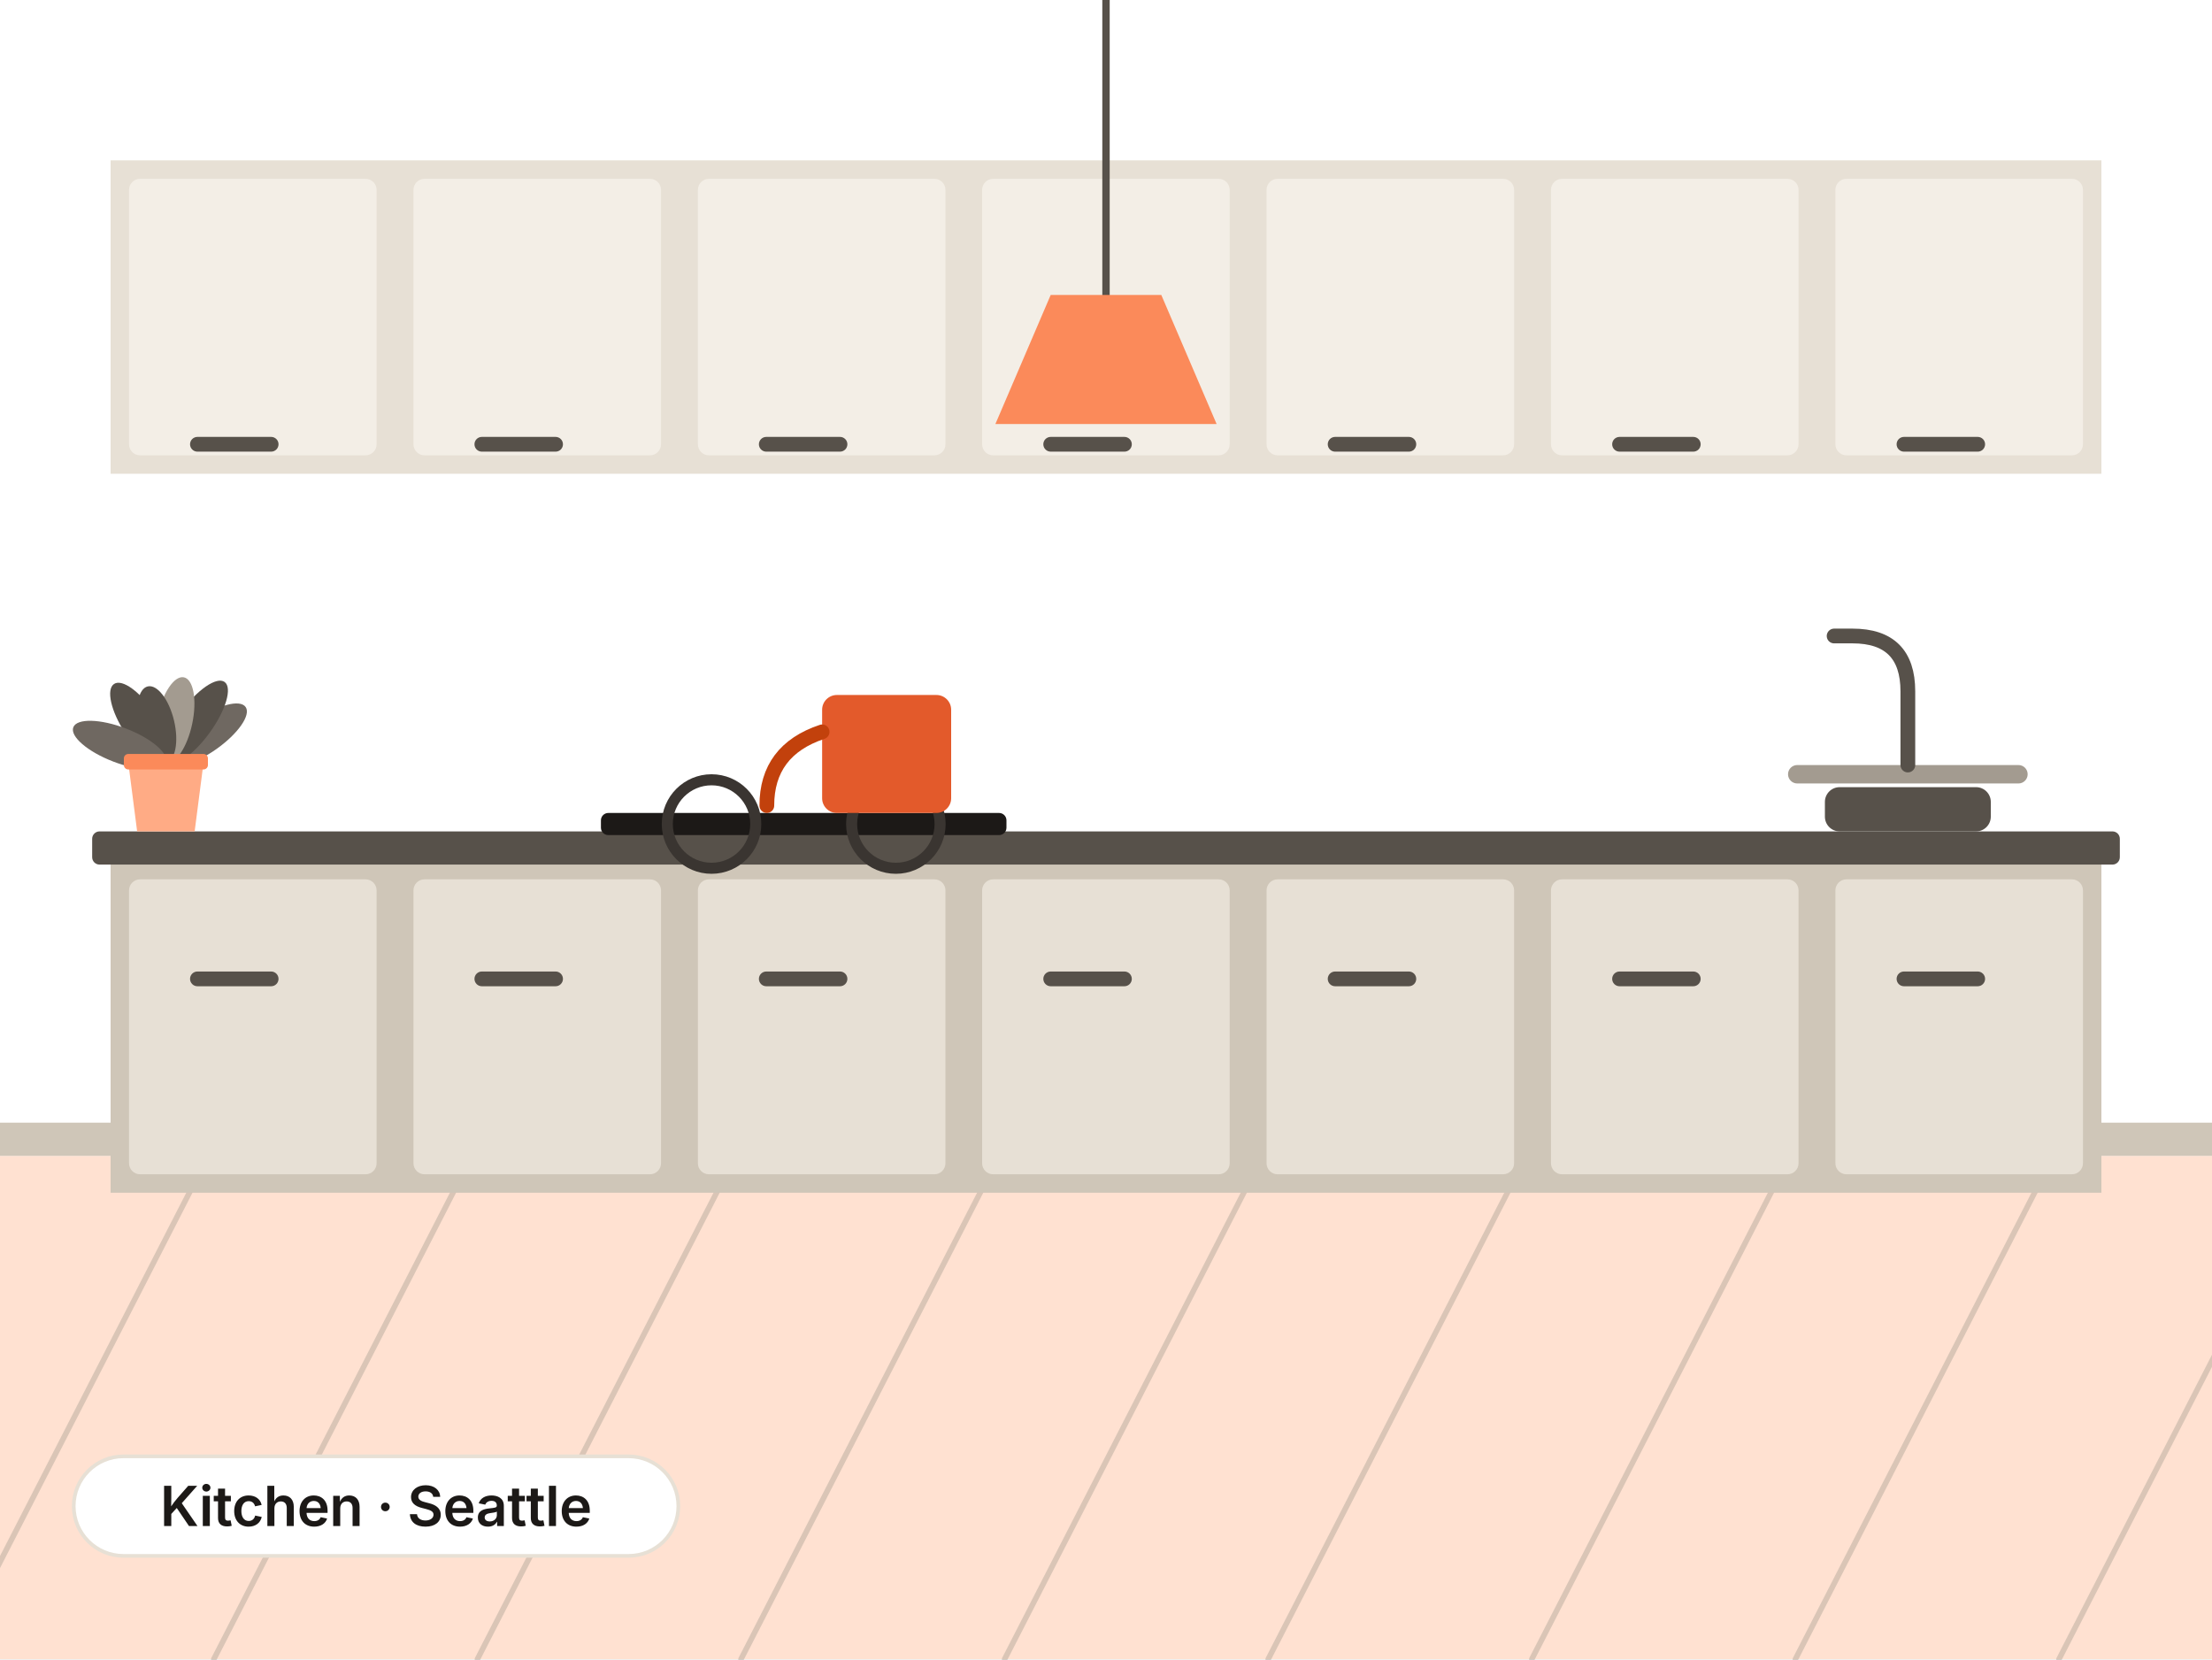
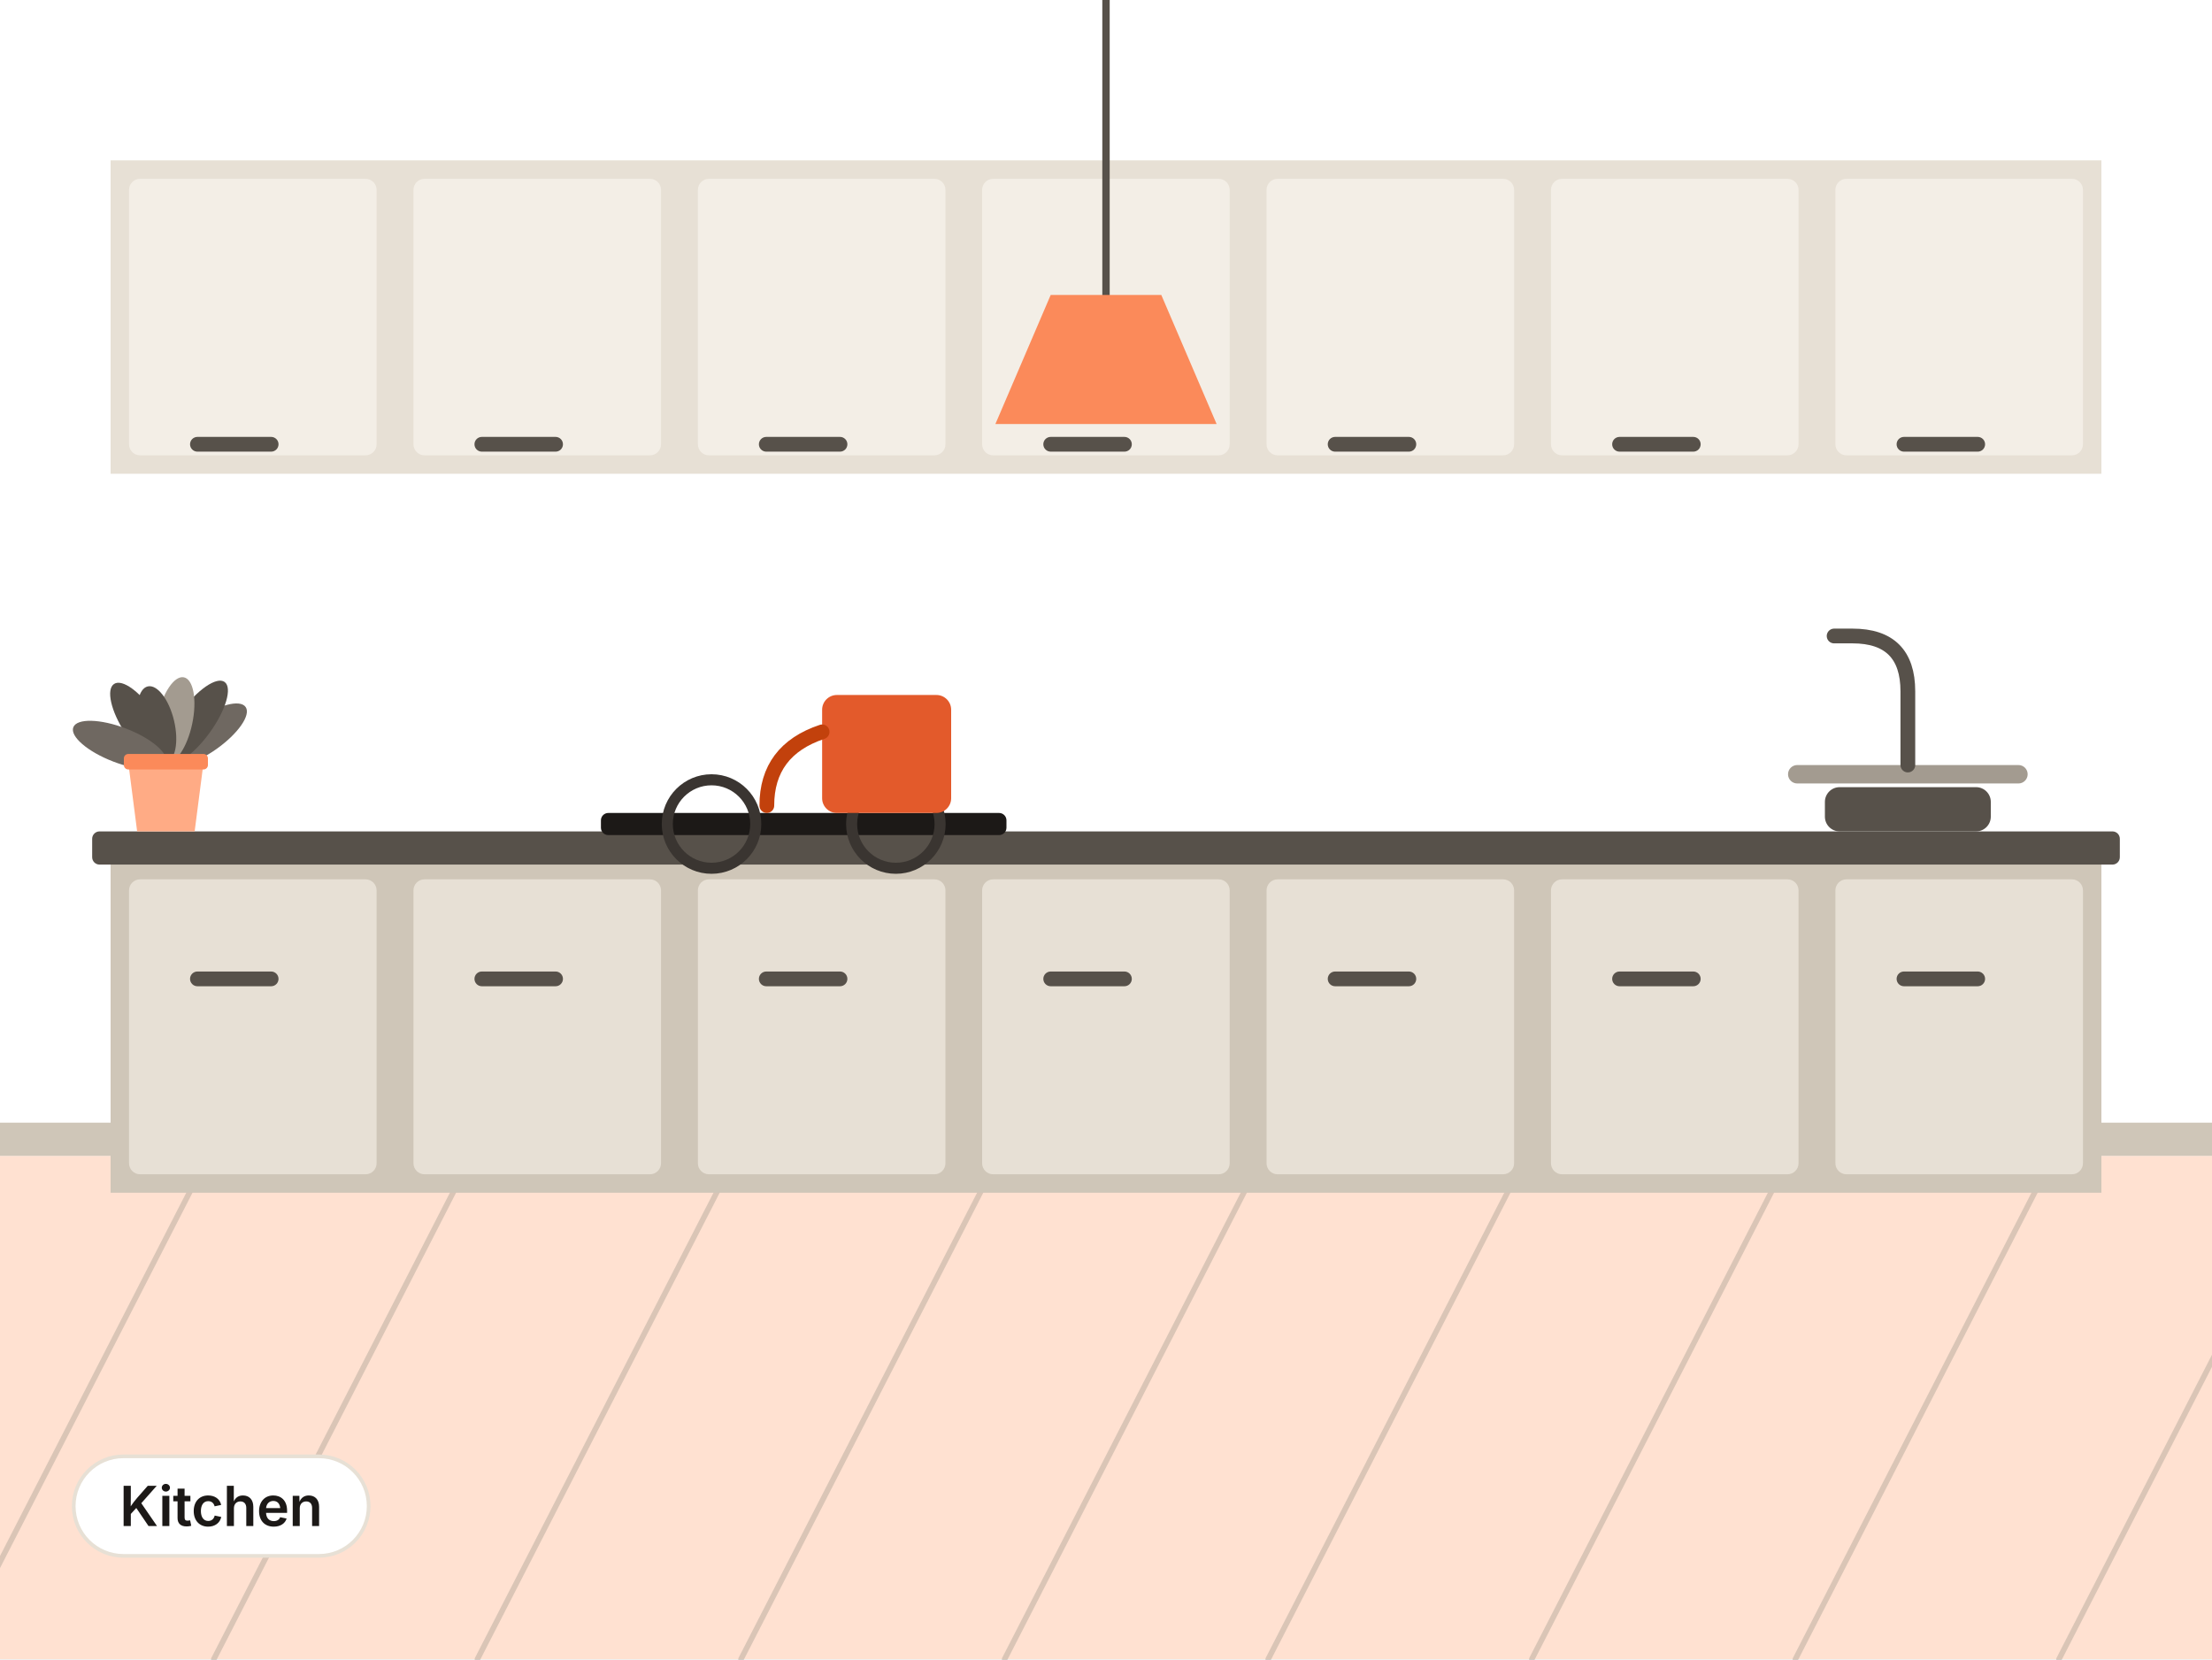
- <svg xmlns="http://www.w3.org/2000/svg" viewBox="0 0 1200 900" width="1200" height="900" role="img" aria-label="Kitchen in Seattle">
+ <svg xmlns="http://www.w3.org/2000/svg" viewBox="0 0 1200 900" width="1200" height="900" role="img" aria-label="Kitchen">
  <rect x="0" y="0" width="1200" height="900" fill="#FFFFFF" />
  <g transform="translate(1200 0) scale(-1 1)">
    <rect x="0" y="0" width="1200" height="900" fill="#FFFFFF" />
    <rect x="0" y="627" width="1200" height="273" fill="#FFE1D1" />
    <line x1="-200" y1="627" x2="-60" y2="900" fill="none" stroke="#A39B90" stroke-width="3" stroke-linecap="round" stroke-linejoin="round" stroke-opacity="0.4" />
    <line x1="-57" y1="627" x2="83" y2="900" fill="none" stroke="#A39B90" stroke-width="3" stroke-linecap="round" stroke-linejoin="round" stroke-opacity="0.4" />
    <line x1="86" y1="627" x2="226" y2="900" fill="none" stroke="#A39B90" stroke-width="3" stroke-linecap="round" stroke-linejoin="round" stroke-opacity="0.4" />
    <line x1="229" y1="627" x2="369" y2="900" fill="none" stroke="#A39B90" stroke-width="3" stroke-linecap="round" stroke-linejoin="round" stroke-opacity="0.4" />
    <line x1="372" y1="627" x2="512" y2="900" fill="none" stroke="#A39B90" stroke-width="3" stroke-linecap="round" stroke-linejoin="round" stroke-opacity="0.4" />
    <line x1="515" y1="627" x2="655" y2="900" fill="none" stroke="#A39B90" stroke-width="3" stroke-linecap="round" stroke-linejoin="round" stroke-opacity="0.4" />
    <line x1="658" y1="627" x2="798" y2="900" fill="none" stroke="#A39B90" stroke-width="3" stroke-linecap="round" stroke-linejoin="round" stroke-opacity="0.4" />
    <line x1="801" y1="627" x2="941" y2="900" fill="none" stroke="#A39B90" stroke-width="3" stroke-linecap="round" stroke-linejoin="round" stroke-opacity="0.4" />
    <line x1="944" y1="627" x2="1084" y2="900" fill="none" stroke="#A39B90" stroke-width="3" stroke-linecap="round" stroke-linejoin="round" stroke-opacity="0.4" />
    <line x1="1087" y1="627" x2="1227" y2="900" fill="none" stroke="#A39B90" stroke-width="3" stroke-linecap="round" stroke-linejoin="round" stroke-opacity="0.4" />
    <line x1="1230" y1="627" x2="1370" y2="900" fill="none" stroke="#A39B90" stroke-width="3" stroke-linecap="round" stroke-linejoin="round" stroke-opacity="0.4" />
    <line x1="1373" y1="627" x2="1513" y2="900" fill="none" stroke="#A39B90" stroke-width="3" stroke-linecap="round" stroke-linejoin="round" stroke-opacity="0.4" />
    <rect x="0" y="609" width="1200" height="18" fill="#CFC6B8" />
    <rect x="60" y="467" width="1080" height="180" fill="#CFC6B8" />
    <rect x="50" y="451" width="1100" height="18" rx="4" fill="#57514A" />
    <rect x="70" y="477" width="134.3" height="160" rx="6" fill="#E7E0D5" />
    <rect x="123.1" y="527" width="48" height="8" rx="4" fill="#57514A" />
    <rect x="224.3" y="477" width="134.3" height="160" rx="6" fill="#E7E0D5" />
    <rect x="277.4" y="527" width="48" height="8" rx="4" fill="#57514A" />
    <rect x="378.6" y="477" width="134.3" height="160" rx="6" fill="#E7E0D5" />
    <rect x="431.7" y="527" width="48" height="8" rx="4" fill="#57514A" />
    <rect x="532.9" y="477" width="134.3" height="160" rx="6" fill="#E7E0D5" />
    <rect x="586" y="527" width="48" height="8" rx="4" fill="#57514A" />
    <rect x="687.1" y="477" width="134.3" height="160" rx="6" fill="#E7E0D5" />
    <rect x="740.3" y="527" width="48" height="8" rx="4" fill="#57514A" />
    <rect x="841.4" y="477" width="134.3" height="160" rx="6" fill="#E7E0D5" />
    <rect x="894.6" y="527" width="48" height="8" rx="4" fill="#57514A" />
    <rect x="995.7" y="477" width="134.3" height="160" rx="6" fill="#E7E0D5" />
    <rect x="1048.9" y="527" width="48" height="8" rx="4" fill="#57514A" />
    <rect x="60" y="87" width="1080" height="170" fill="#E7E0D5" />
    <rect x="70" y="97" width="134.3" height="150" rx="6" fill="#F3EEE6" />
    <rect x="123.1" y="237" width="48" height="8" rx="4" fill="#57514A" />
    <rect x="224.3" y="97" width="134.3" height="150" rx="6" fill="#F3EEE6" />
    <rect x="277.4" y="237" width="48" height="8" rx="4" fill="#57514A" />
    <rect x="378.6" y="97" width="134.3" height="150" rx="6" fill="#F3EEE6" />
    <rect x="431.7" y="237" width="48" height="8" rx="4" fill="#57514A" />
    <rect x="532.9" y="97" width="134.3" height="150" rx="6" fill="#F3EEE6" />
    <rect x="586" y="237" width="48" height="8" rx="4" fill="#57514A" />
    <rect x="687.1" y="97" width="134.3" height="150" rx="6" fill="#F3EEE6" />
    <rect x="740.3" y="237" width="48" height="8" rx="4" fill="#57514A" />
    <rect x="841.4" y="97" width="134.3" height="150" rx="6" fill="#F3EEE6" />
    <rect x="894.6" y="237" width="48" height="8" rx="4" fill="#57514A" />
    <rect x="995.7" y="97" width="134.3" height="150" rx="6" fill="#F3EEE6" />
    <rect x="1048.9" y="237" width="48" height="8" rx="4" fill="#57514A" />
    <rect x="654" y="441" width="220" height="12" rx="4" fill="#1C1917" />
    <circle cx="714" cy="447" r="24" fill="none" stroke="#3A3531" stroke-width="6" />
    <circle cx="814" cy="447" r="24" fill="none" stroke="#3A3531" stroke-width="6" />
    <rect x="684" y="377" width="70" height="64" rx="8" fill="#E35A2B" />
    <path d="M754 397 q 30 10 30 40" fill="none" stroke="#C2410C" stroke-width="8" stroke-linecap="round" stroke-linejoin="round" />
    <rect x="120" y="427" width="90" height="24" rx="8" fill="#57514A" />
    <rect x="100" y="415" width="130" height="10" rx="5" fill="#A39B90" />
    <path d="M165 415 v -40 q 0 -30 30 -30 h 10" fill="none" stroke="#57514A" stroke-width="8" stroke-linecap="round" stroke-linejoin="round" />
    <line x1="600" y1="0" x2="600" y2="160" fill="none" stroke="#57514A" stroke-width="4" stroke-linecap="round" stroke-linejoin="round" />
    <polygon points="540,230 660,230 630,160 570,160" fill="#FB8A5A" />
    <g transform="translate(1110 451)">
      <g transform="translate(0 -37.2)">
        <ellipse cx="0" cy="-26.4" rx="9.6" ry="26.4" fill="#6F6861" transform="rotate(-55)" />
        <ellipse cx="0" cy="-27.1" rx="9.6" ry="27.1" fill="#57514A" transform="rotate(-36)" />
        <ellipse cx="0" cy="-23.7" rx="9.6" ry="23.7" fill="#A39B90" transform="rotate(-11.9)" />
        <ellipse cx="0" cy="-21.3" rx="9.6" ry="21.3" fill="#57514A" transform="rotate(13.4)" />
        <ellipse cx="0" cy="-25.6" rx="9.6" ry="25.6" fill="#57514A" transform="rotate(33.3)" />
        <ellipse cx="0" cy="-26.9" rx="9.6" ry="26.9" fill="#6F6861" transform="rotate(69)" />
      </g>
      <polygon points="-20.4,-37.2 20.4,-37.2 15.6,0 -15.6,0" fill="#FFAB85" />
      <rect x="-22.8" y="-42" width="45.6" height="8.4" rx="2.4" fill="#FB8A5A" />
    </g>
  </g>
-   <rect x="40" y="790" width="328" height="54" rx="27" fill="#FFFFFF" stroke="#E7E0D5" stroke-width="2" />
-   <text x="204" y="827.8" font-family="Inter, 'Noto Sans SC', 'PingFang SC', 'Hiragino Sans GB', 'Microsoft YaHei', 'Source Han Sans SC', system-ui, -apple-system, 'Segoe UI', Roboto, sans-serif" font-size="30" font-weight="600" fill="#1C1917" text-anchor="middle" letter-spacing="-0.2">Kitchen · Seattle</text>
+   <rect x="40" y="790" width="160" height="54" rx="27" fill="#FFFFFF" stroke="#E7E0D5" stroke-width="2" />
+   <text x="120" y="827.8" font-family="Inter, 'Noto Sans SC', 'PingFang SC', 'Hiragino Sans GB', 'Microsoft YaHei', 'Source Han Sans SC', system-ui, -apple-system, 'Segoe UI', Roboto, sans-serif" font-size="30" font-weight="600" fill="#1C1917" text-anchor="middle" letter-spacing="-0.2">Kitchen</text>
</svg>
